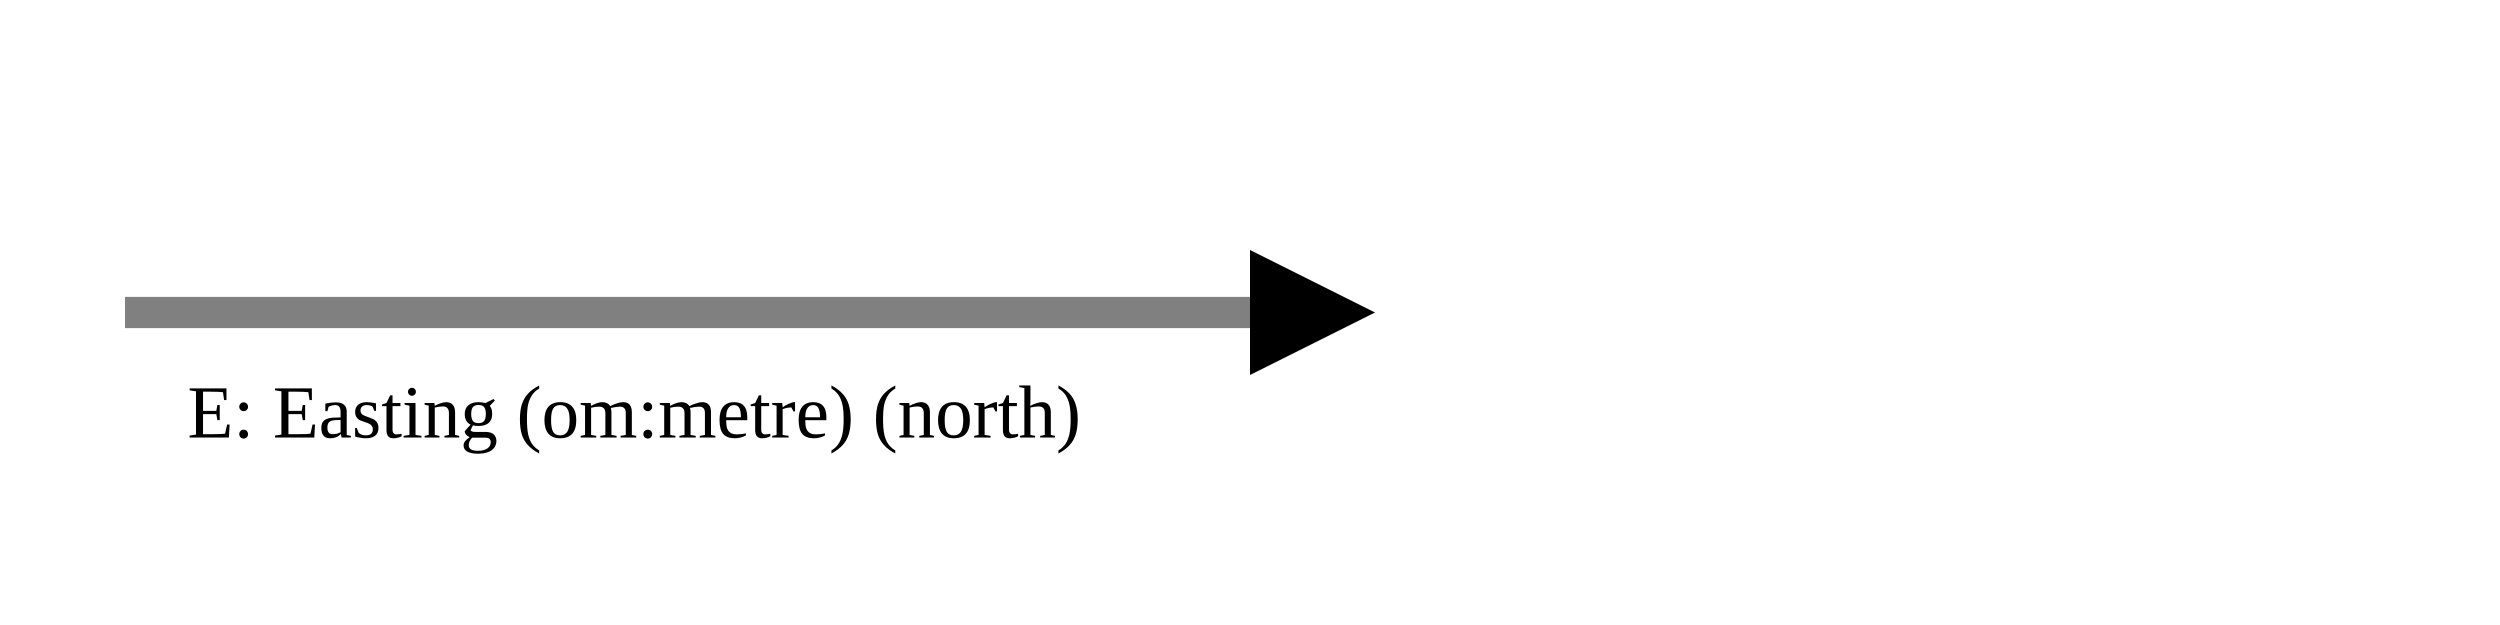
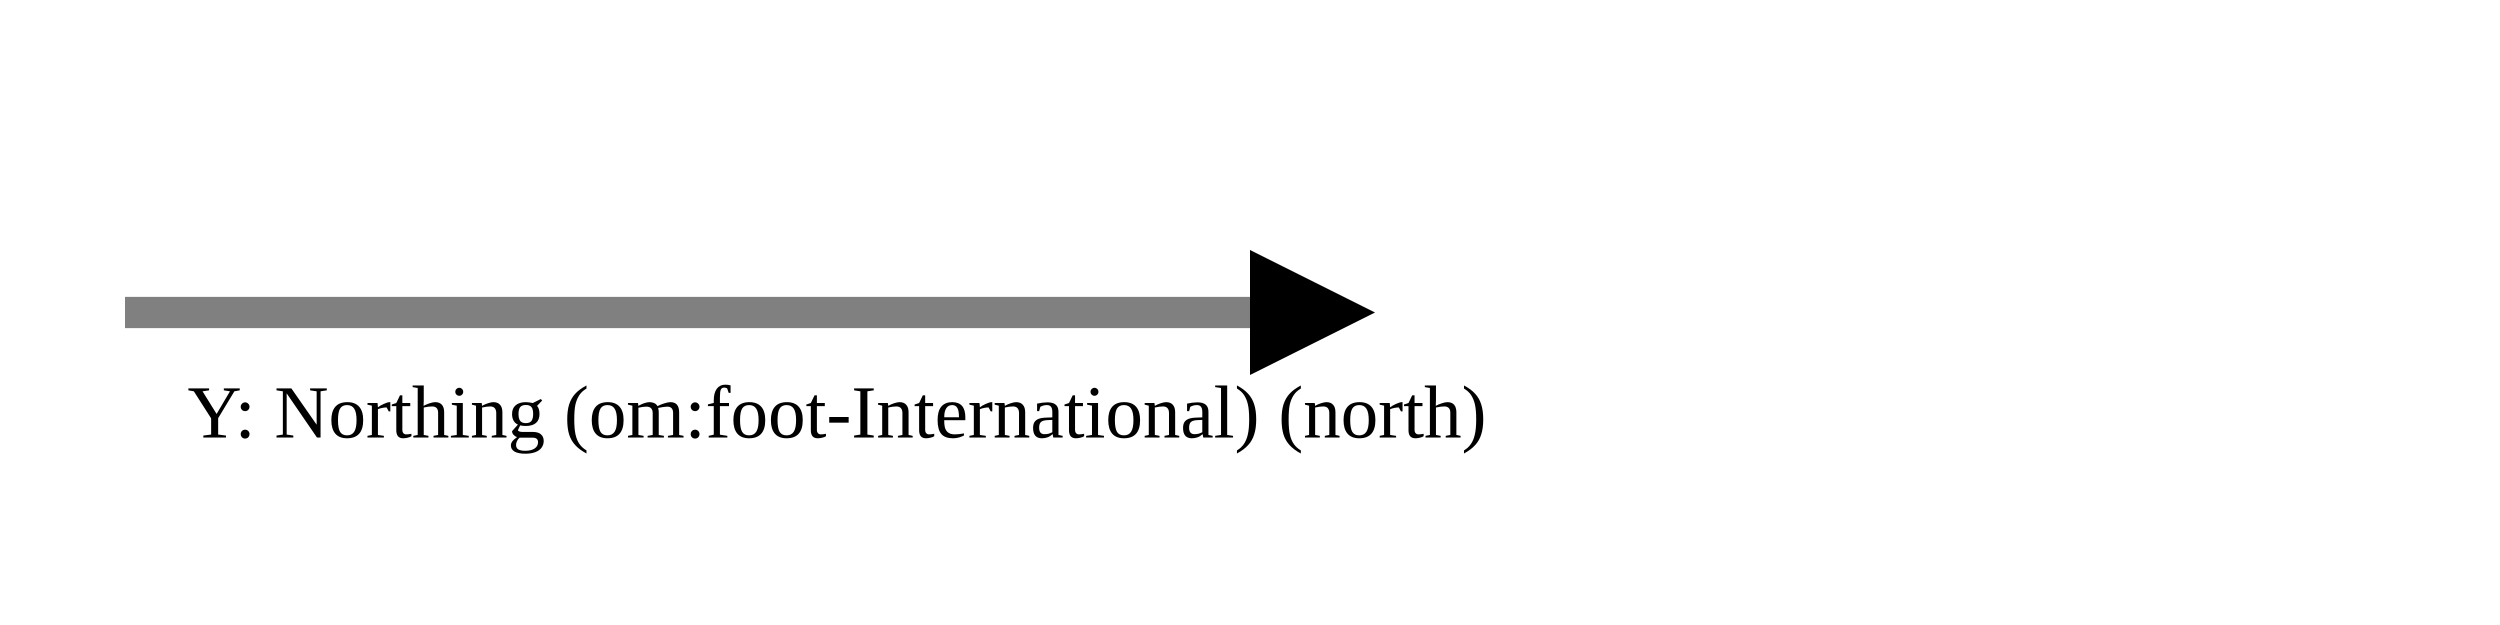
<svg xmlns="http://www.w3.org/2000/svg" version="1.1" width="400" height="100" viewbox="0 0 275 100">
  <defs>
    <marker id="arrowhead" markerWidth="10" markerHeight="7" refX="0" refY="2" orient="auto">
      <polygon points="0 0, 4 2, 0 4" />
    </marker>
  </defs>
  <line x1="20" y1="50" x2="200" y2="50" stroke="gray" stroke-width="5" marker-end="url(#arrowhead)" />
-   <text x="30" y="70" class="small">E: Easting (om:metre) (north)</text>
+   <text x="30" y="70" class="small">Y: Northing (om:foot-International) (north)</text>
</svg>
